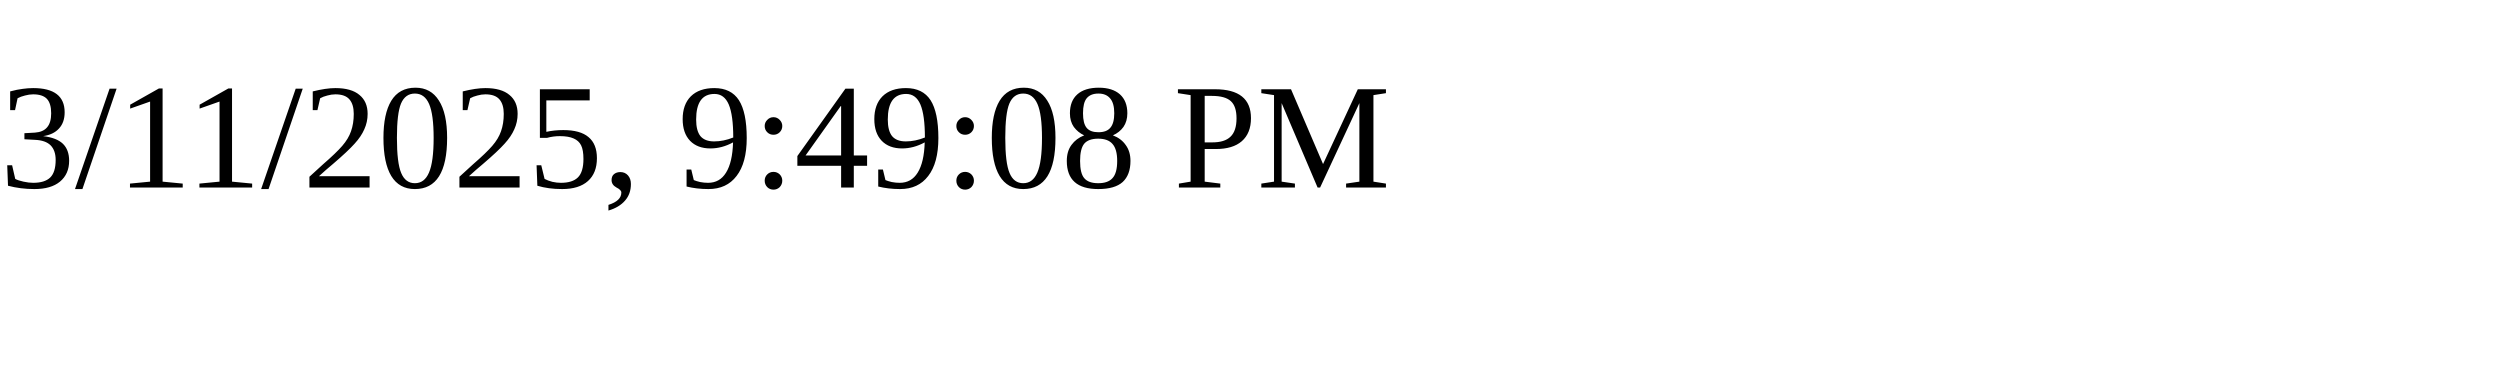
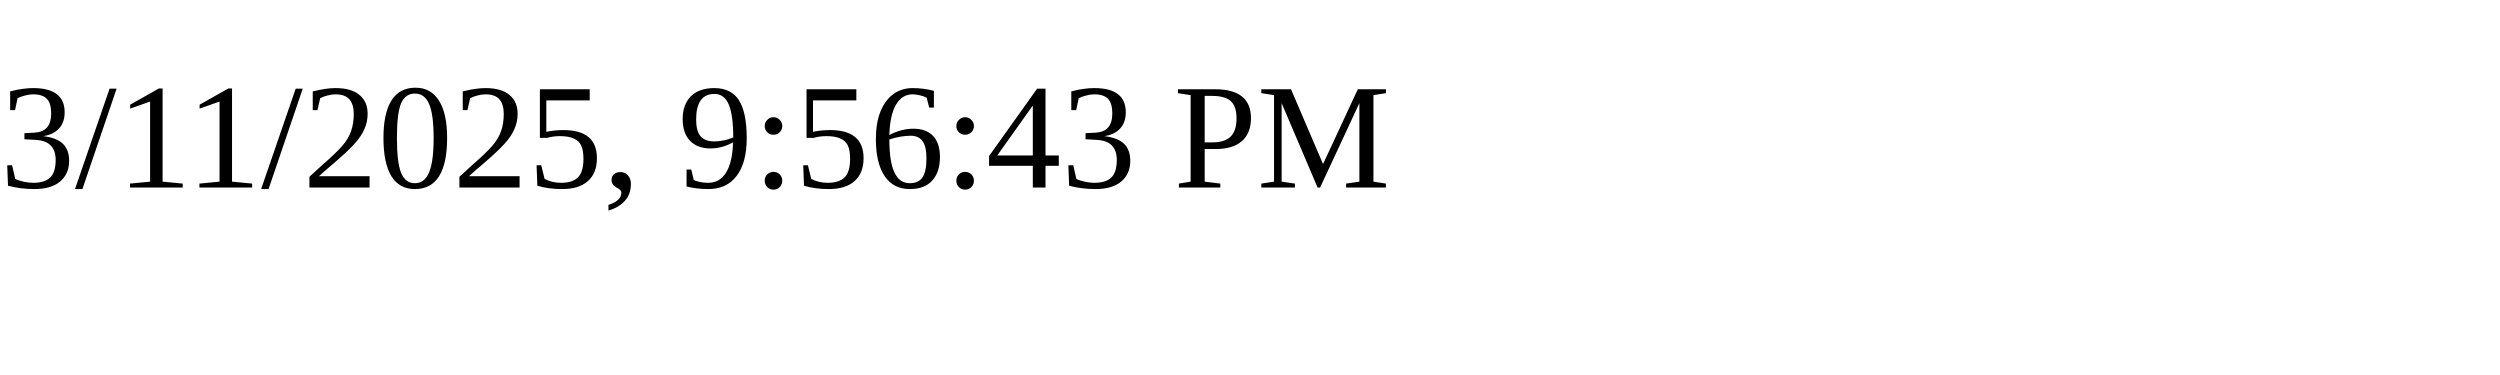
<svg xmlns="http://www.w3.org/2000/svg" height="30" width="200">
-   <text x="0" y="15">3/11/2025, 9:49:08 PM</text>
+   <text x="0" y="15">3/11/2025, 9:56:43 PM</text>
</svg>
